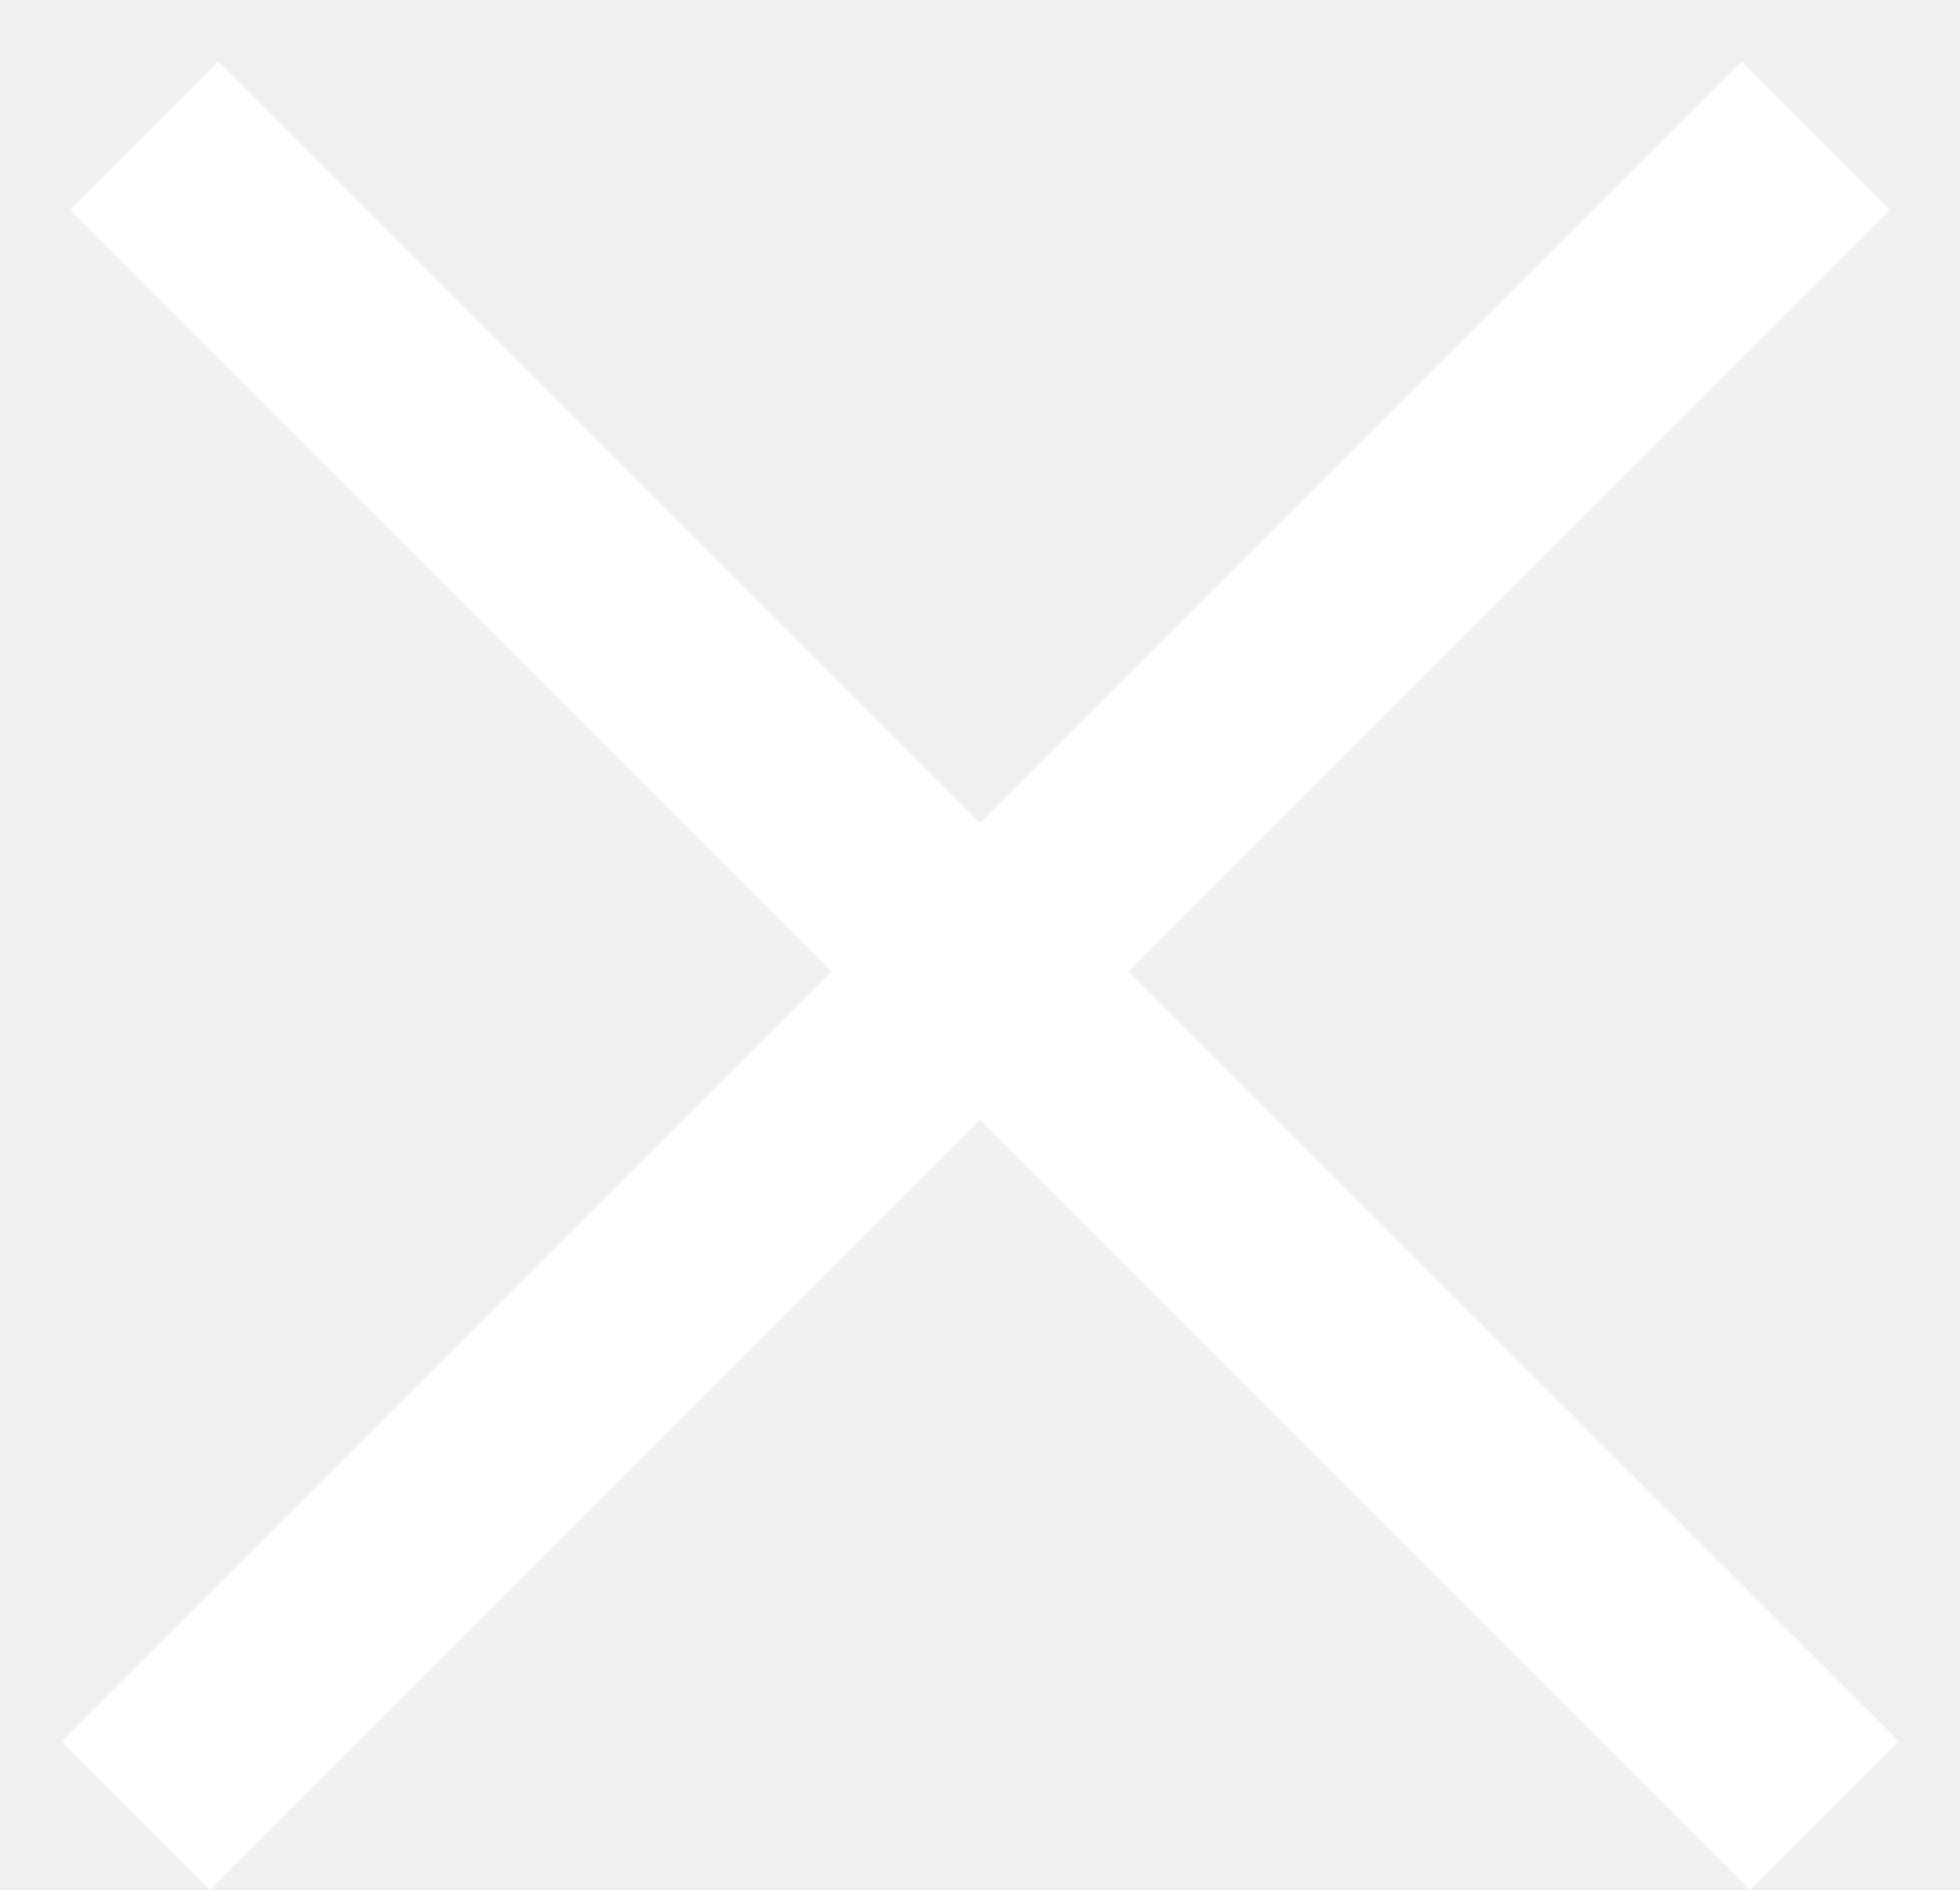
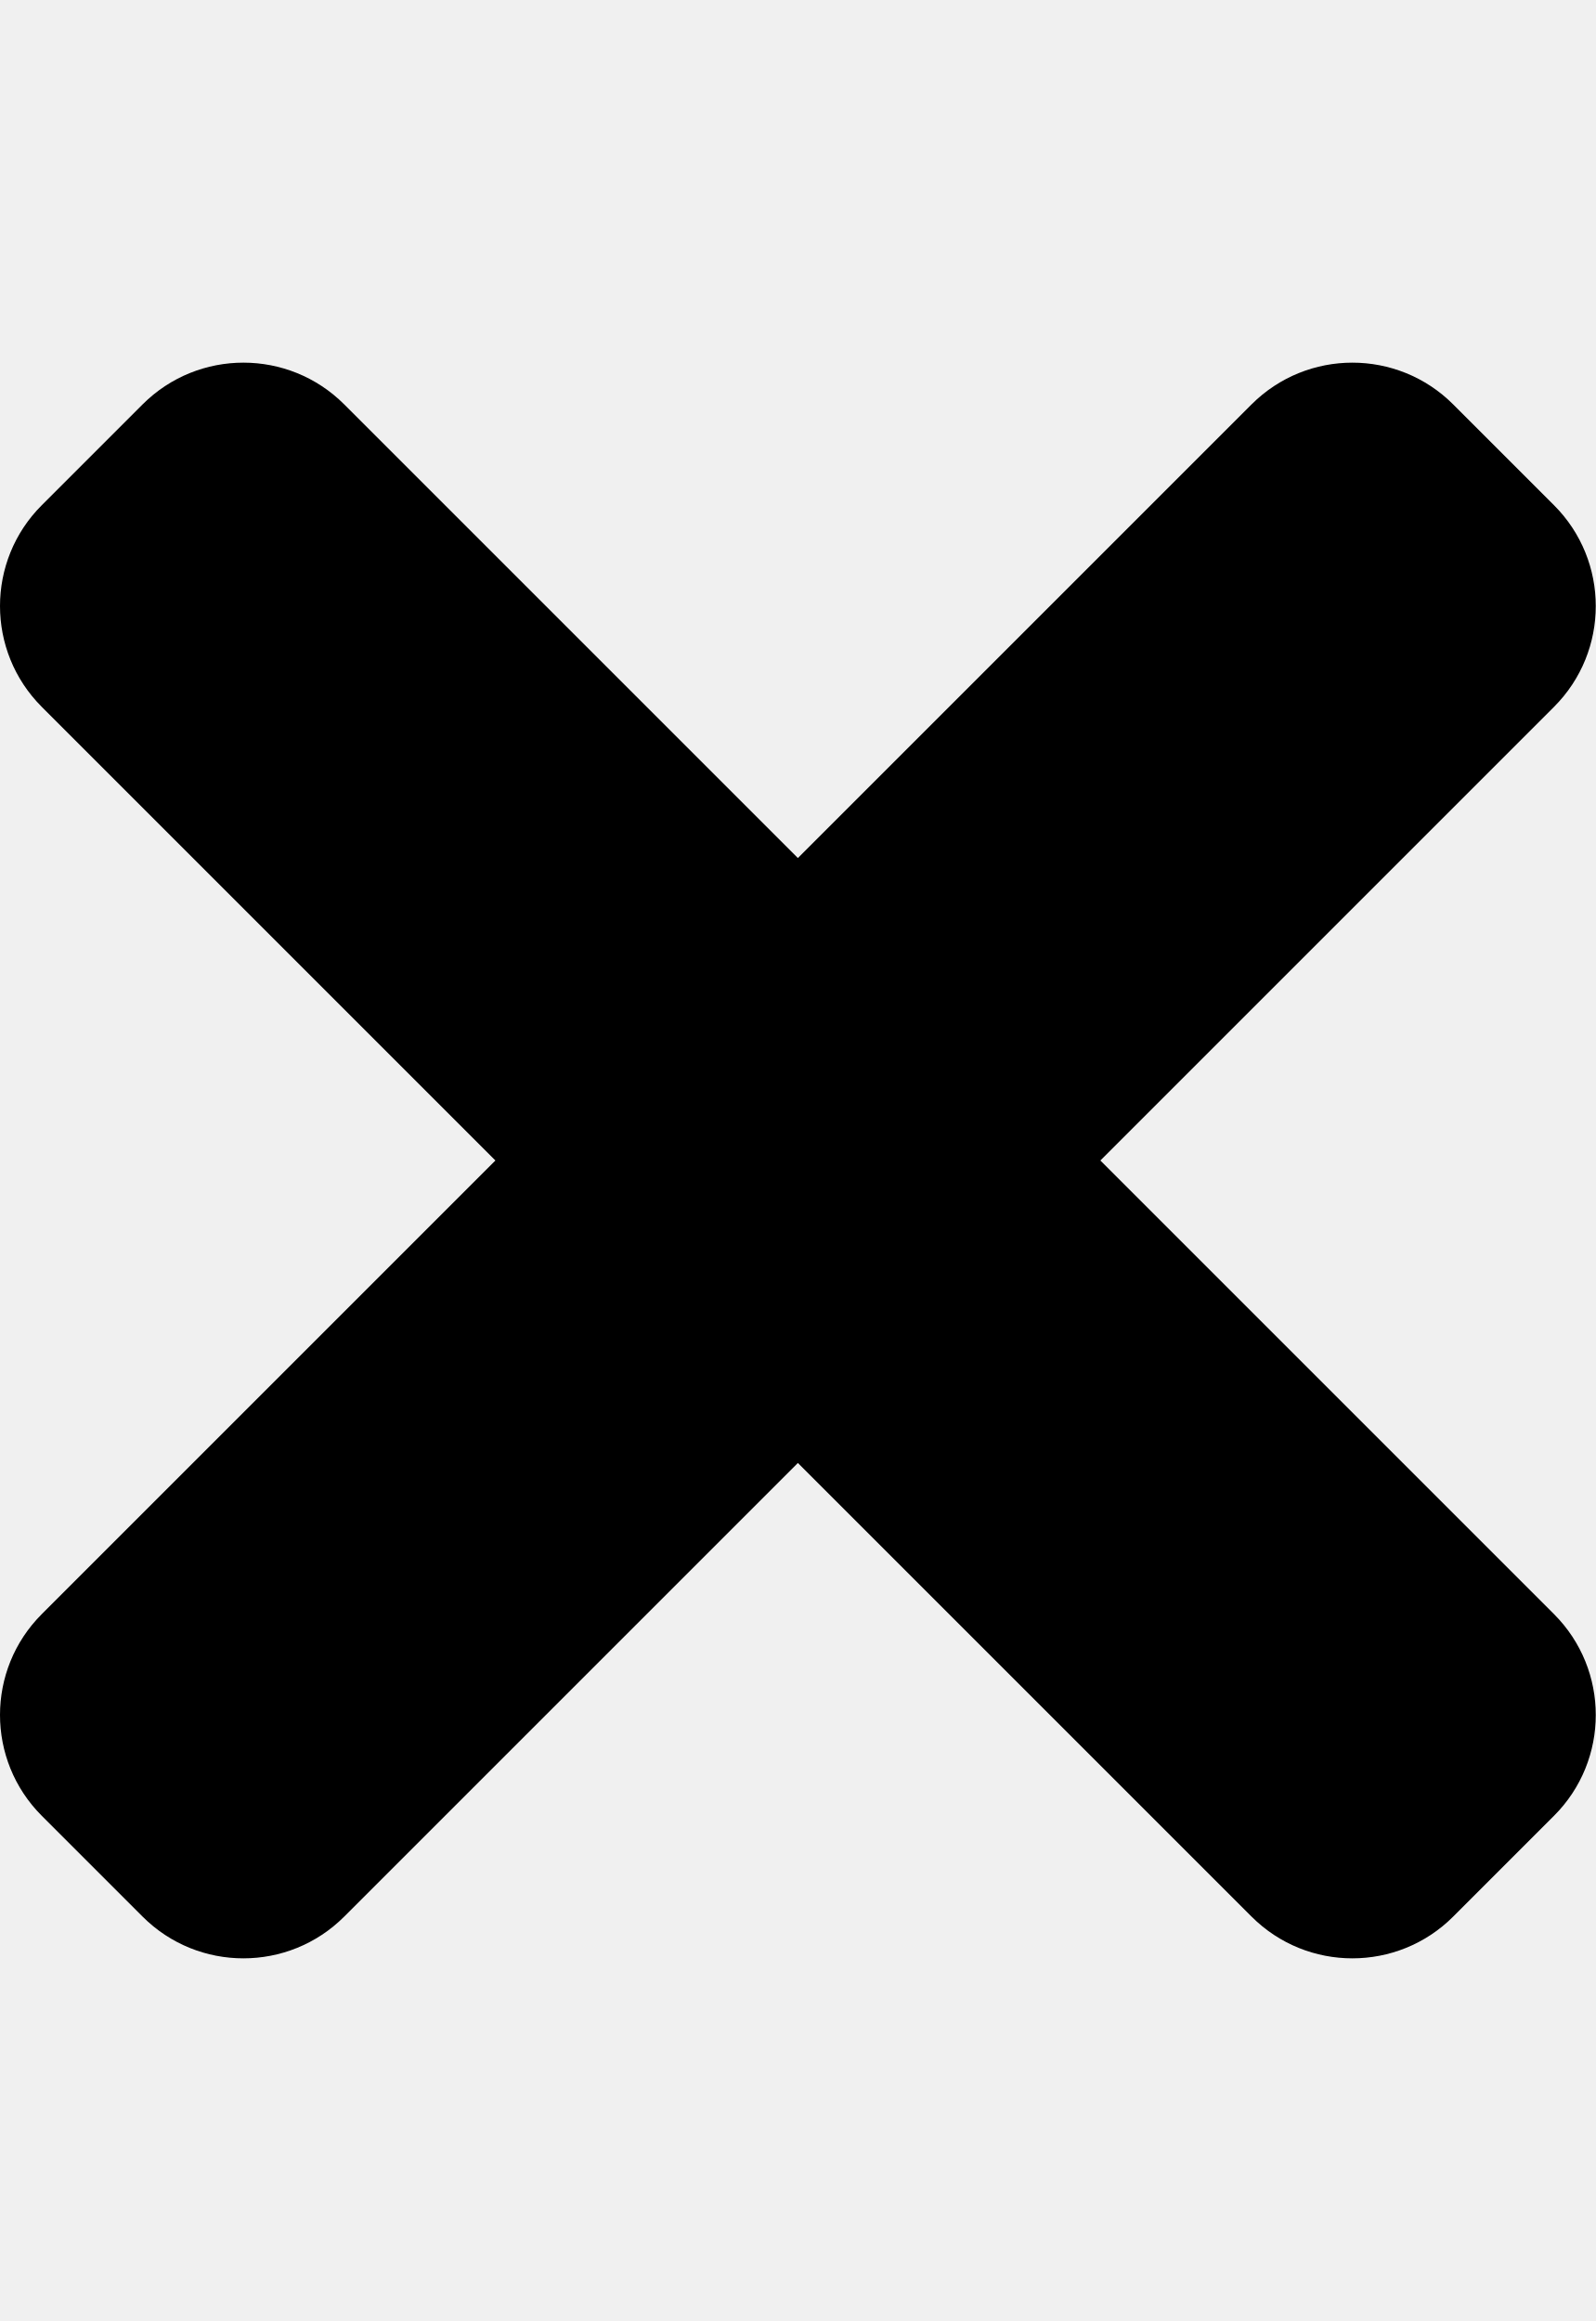
- <svg xmlns="http://www.w3.org/2000/svg" width="28" height="27" fill="none">
-   <path stroke="#fff" stroke-width="3" d="M1.939 25.939l24-24m-23.878 0l24 24" />
+ <svg xmlns="http://www.w3.org/2000/svg" aria-hidden="true" data-prefix="fas" data-icon="times" class="svg-inline--fa fa-times fa-w-11" viewBox="0 0 352 512">
+   <path fill="currentColor" d="M242.72 256l100.07-100.07c12.28-12.28 12.28-32.19 0-44.48l-22.24-22.24c-12.28-12.28-32.19-12.28-44.48 0L176 189.28 75.93 89.21c-12.28-12.28-32.19-12.28-44.48 0L9.21 111.45c-12.28 12.28-12.28 32.19 0 44.48L109.28 256 9.21 356.07c-12.28 12.28-12.28 32.19 0 44.48l22.24 22.24c12.28 12.28 32.2 12.28 44.48 0L176 322.72l100.07 100.07c12.28 12.28 32.2 12.28 44.48 0l22.24-22.24c12.28-12.28 12.28-32.19 0-44.48L242.72 256z" />
</svg>
